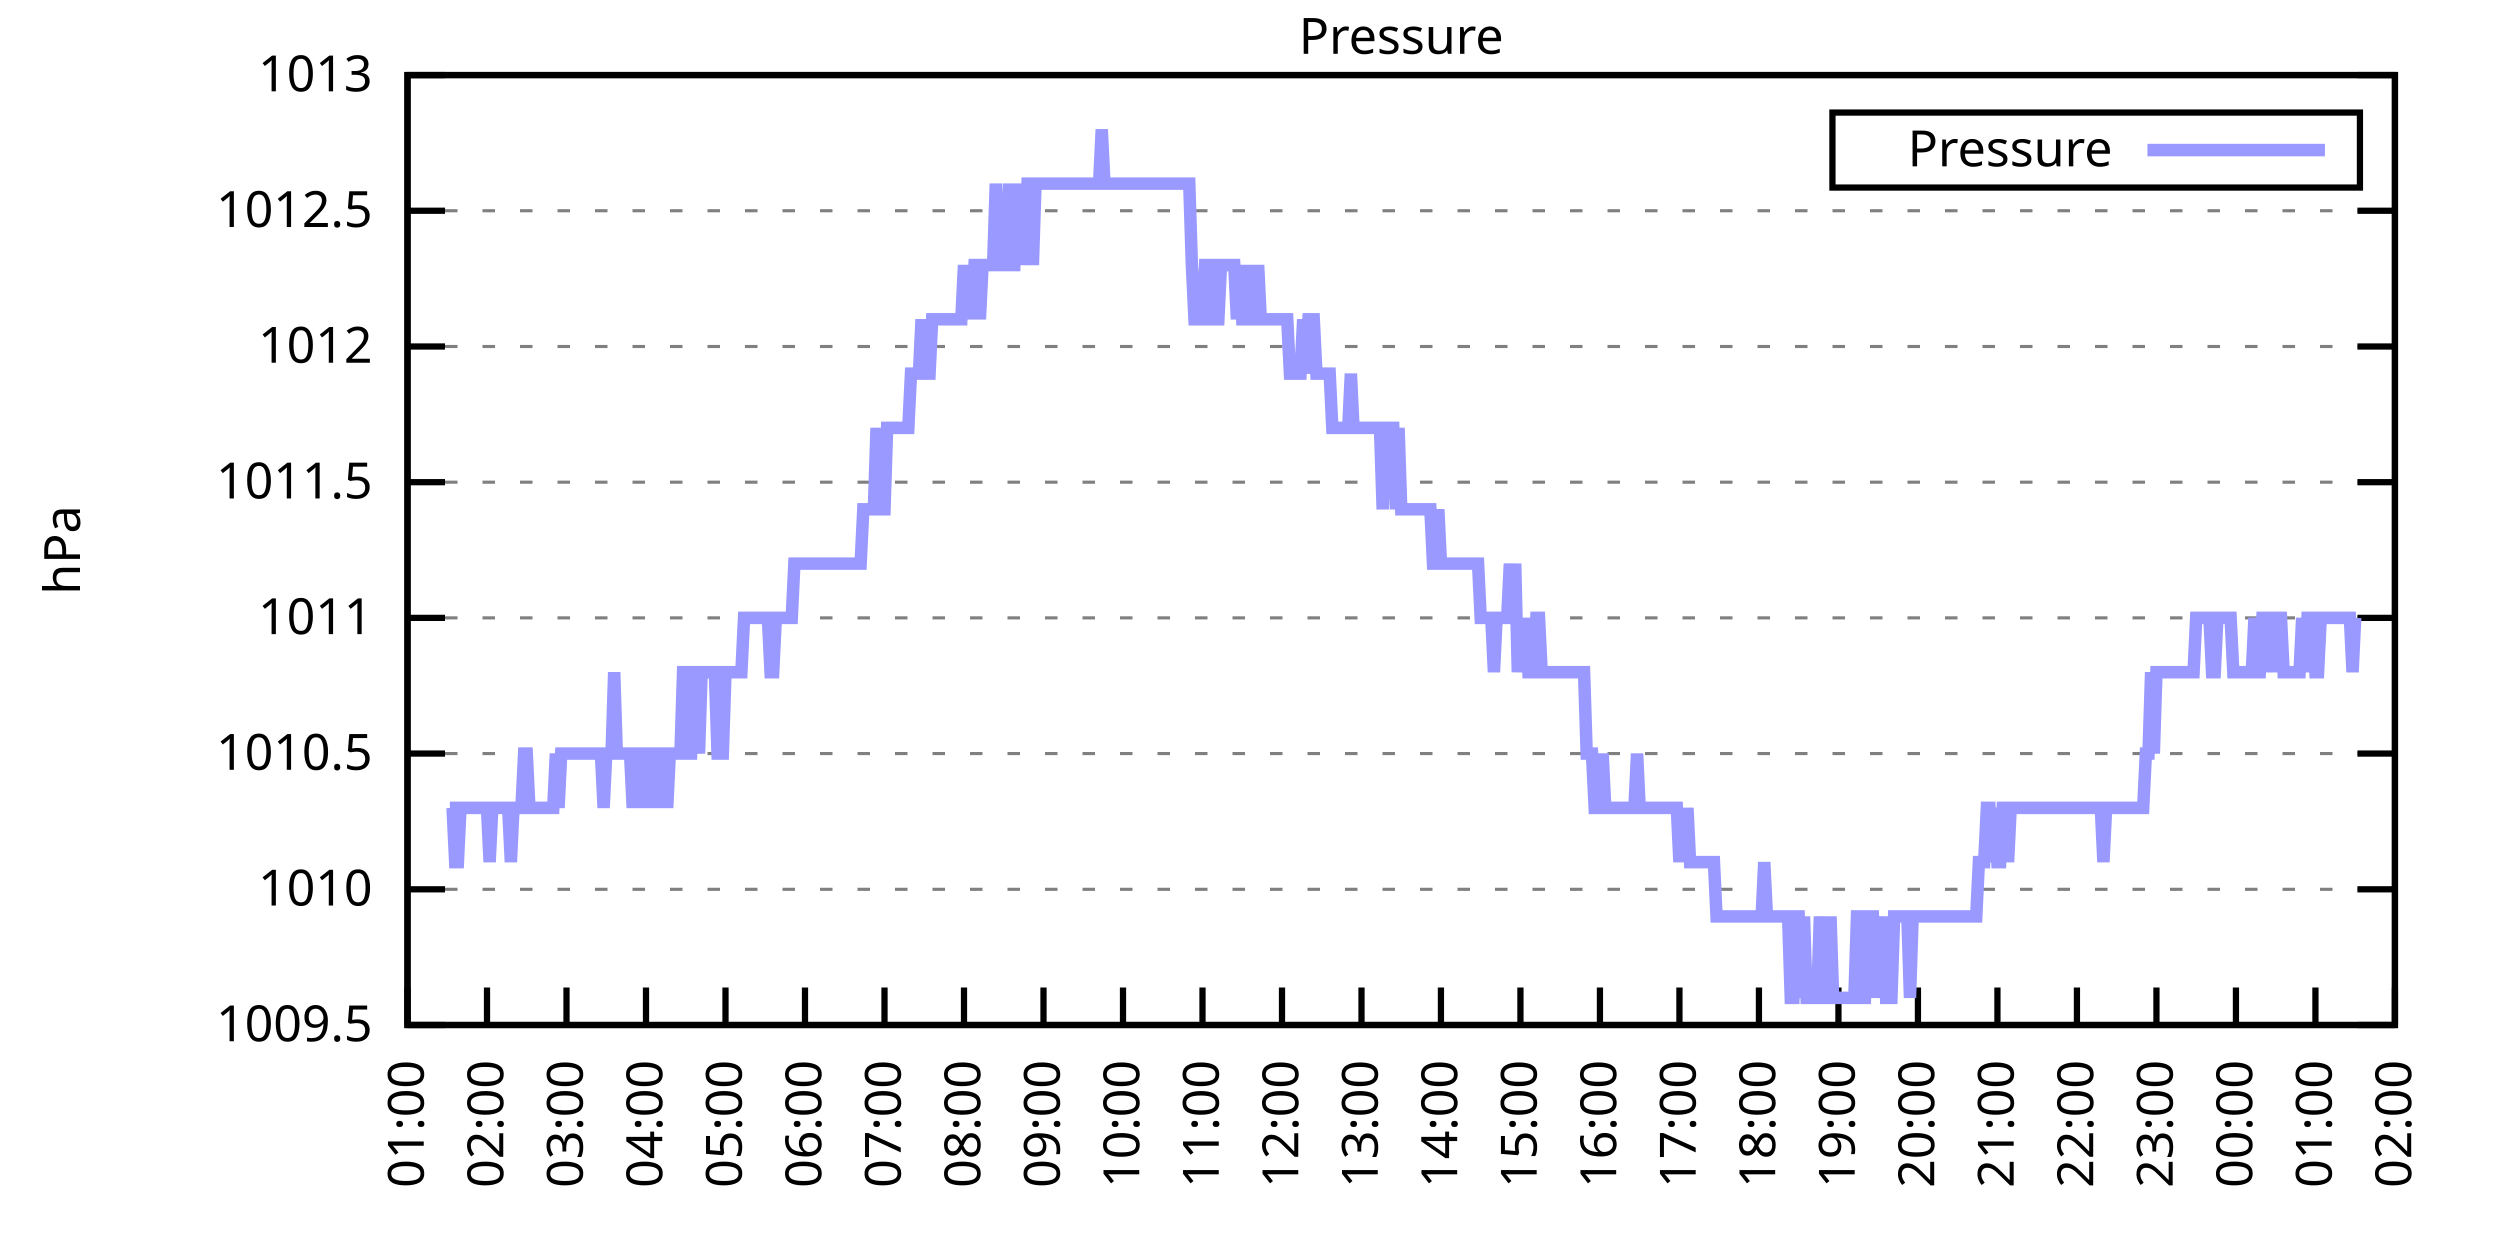
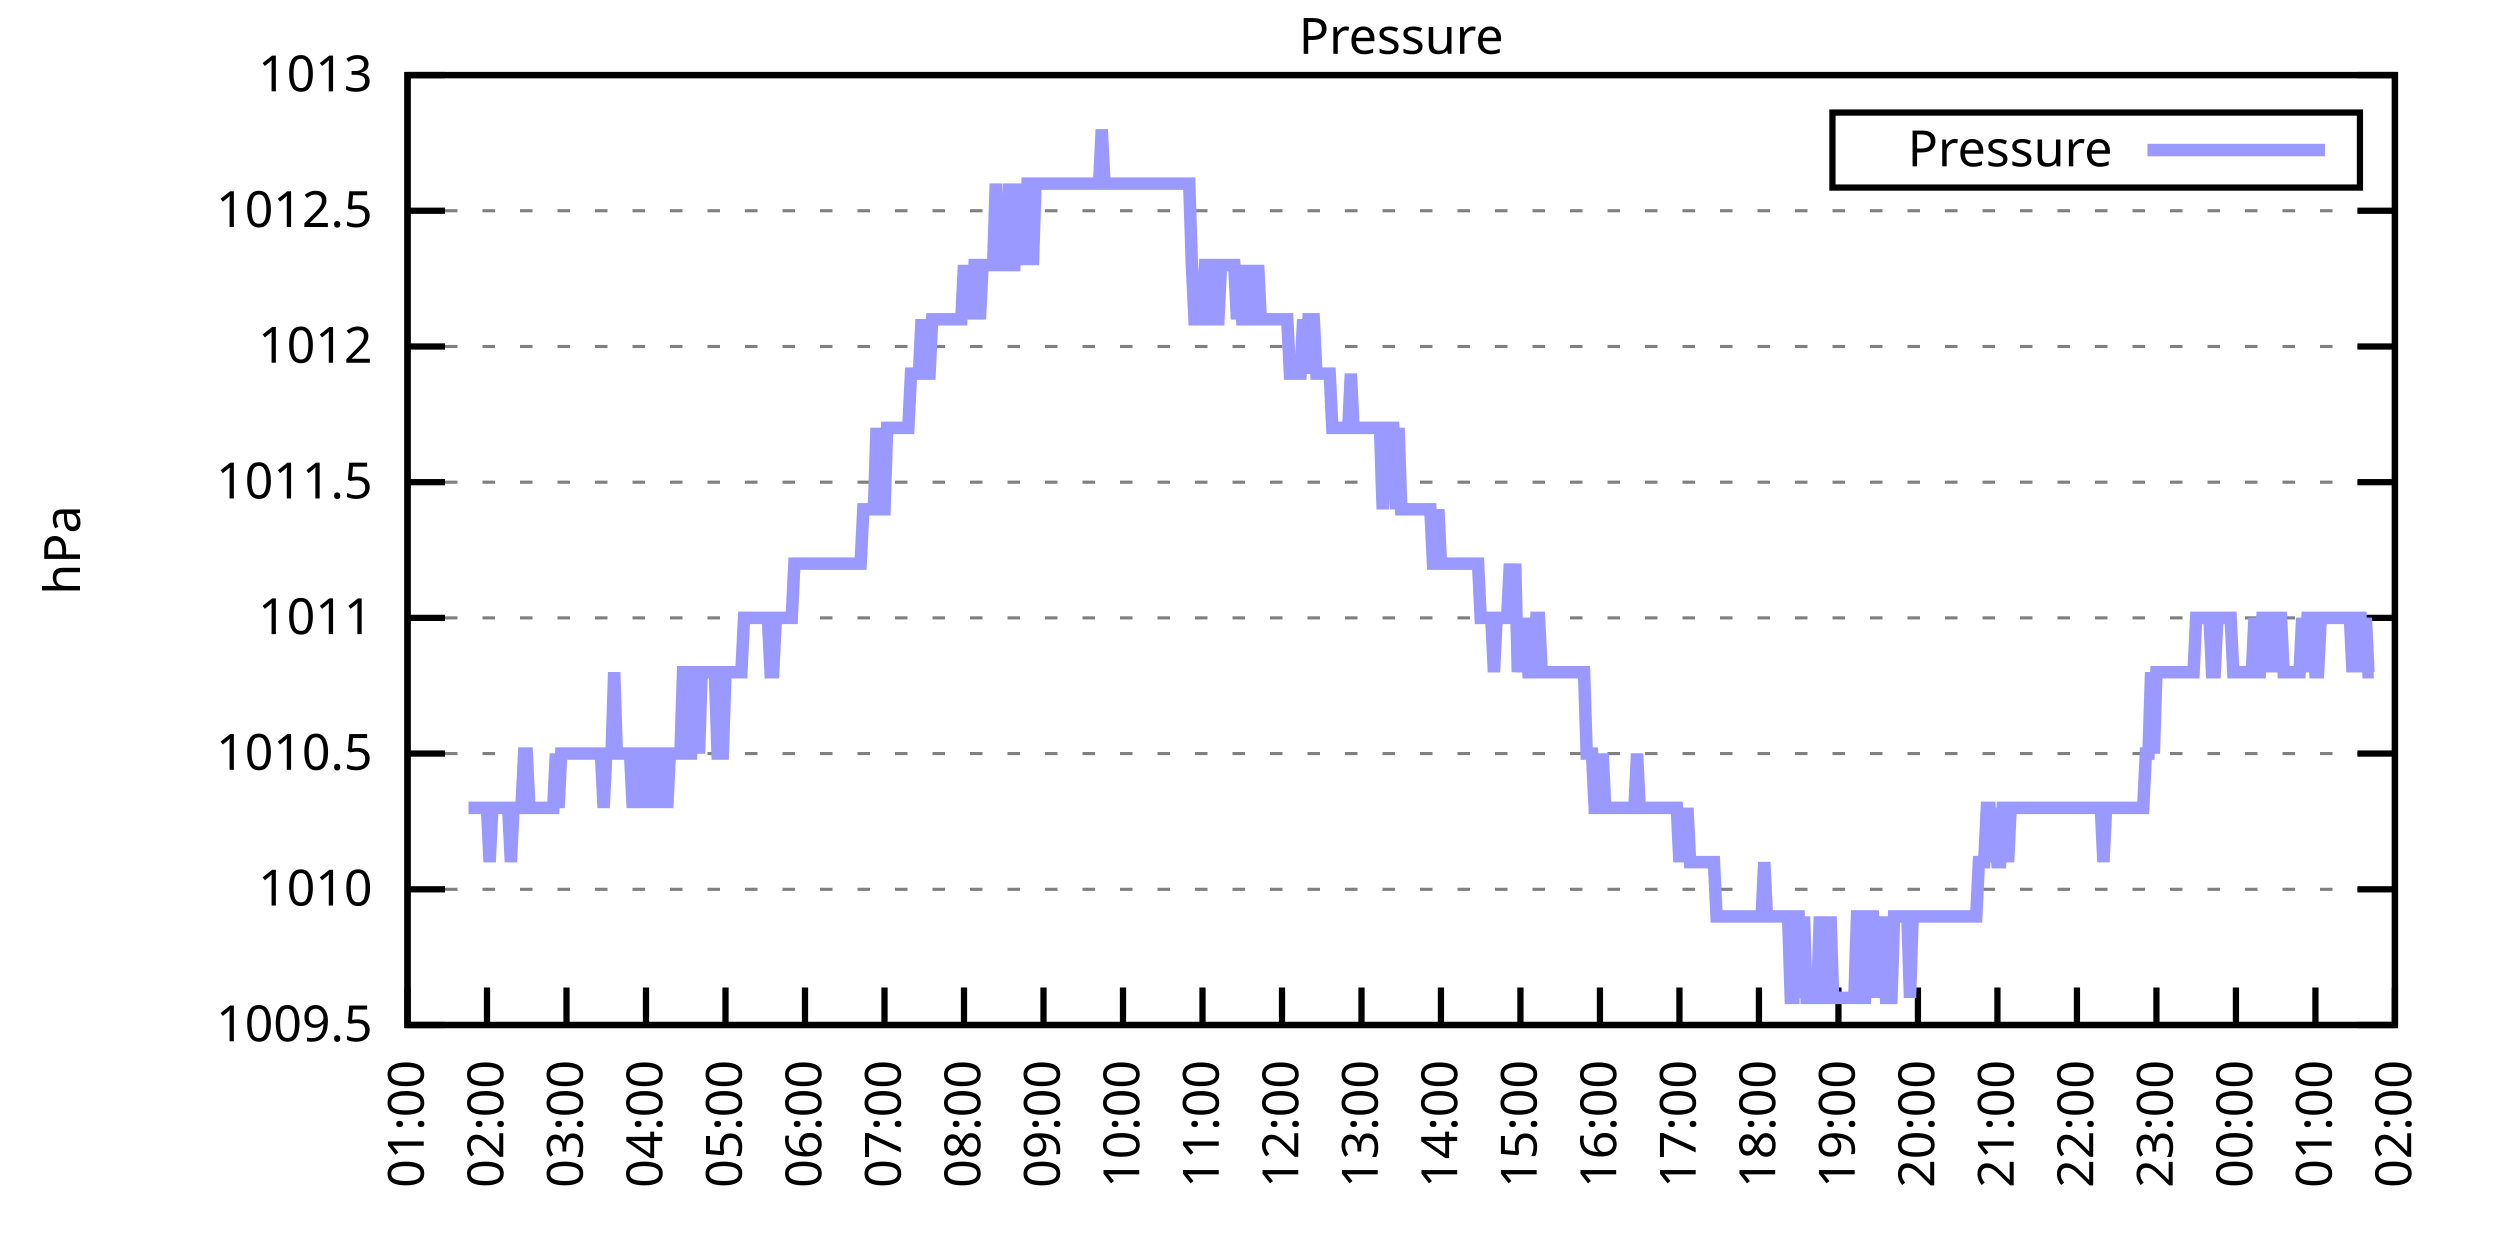
<svg xmlns="http://www.w3.org/2000/svg" xmlns:xlink="http://www.w3.org/1999/xlink" width="400" height="200" viewBox="0 0 400 200">
  <g id="gnuplot_canvas">
    <rect x="0" y="0" width="400" height="200" fill="none" />
    <defs>
      <circle id="gpDot" r="0.5" stroke-width="0.5" stroke="currentColor" />
      <path id="gpPt0" stroke-width="0.333" stroke="currentColor" d="M-1,0 h2 M0,-1 v2" />
      <path id="gpPt1" stroke-width="0.333" stroke="currentColor" d="M-1,-1 L1,1 M1,-1 L-1,1" />
      <path id="gpPt2" stroke-width="0.333" stroke="currentColor" d="M-1,0 L1,0 M0,-1 L0,1 M-1,-1 L1,1 M-1,1 L1,-1" />
      <rect id="gpPt3" stroke-width="0.333" stroke="currentColor" x="-1" y="-1" width="2" height="2" />
      <rect id="gpPt4" stroke-width="0.333" stroke="currentColor" fill="currentColor" x="-1" y="-1" width="2" height="2" />
      <circle id="gpPt5" stroke-width="0.333" stroke="currentColor" cx="0" cy="0" r="1" />
      <use xlink:href="#gpPt5" id="gpPt6" fill="currentColor" stroke="none" />
      <path id="gpPt7" stroke-width="0.333" stroke="currentColor" d="M0,-1.33 L-1.33,0.67 L1.33,0.67 z" />
      <use xlink:href="#gpPt7" id="gpPt8" fill="currentColor" stroke="none" />
      <use xlink:href="#gpPt7" id="gpPt9" stroke="currentColor" transform="rotate(180)" />
      <use xlink:href="#gpPt9" id="gpPt10" fill="currentColor" stroke="none" />
      <use xlink:href="#gpPt3" id="gpPt11" stroke="currentColor" transform="rotate(45)" />
      <use xlink:href="#gpPt11" id="gpPt12" fill="currentColor" stroke="none" />
      <path id="gpPt13" stroke-width="0.333" stroke="currentColor" d="M0,1.330 L1.265,0.411 L0.782,-1.067 L-0.782,-1.076 L-1.265,0.411 z" />
      <use xlink:href="#gpPt13" id="gpPt14" fill="currentColor" stroke="none" />
      <filter id="textbox" filterUnits="objectBoundingBox" x="0" y="0" height="1" width="1">
        <feFlood flood-color="white" flood-opacity="1" result="bgnd" />
        <feComposite in="SourceGraphic" in2="bgnd" operator="atop" />
      </filter>
      <filter id="greybox" filterUnits="objectBoundingBox" x="0" y="0" height="1" width="1">
        <feFlood flood-color="lightgrey" flood-opacity="1" result="grey" />
        <feComposite in="SourceGraphic" in2="grey" operator="atop" />
      </filter>
    </defs>
    <g fill="none" color="white" stroke="currentColor" stroke-width="1.00" stroke-linecap="butt" stroke-linejoin="miter">
</g>
    <g fill="none" color="black" stroke="currentColor" stroke-width="1.00" stroke-linecap="butt" stroke-linejoin="miter">
      <g stroke="none" shape-rendering="crispEdges">
        <polygon fill="rgb(255, 255, 255)" points="65.20,164.00 383.18,164.00 383.18,12.02 65.20,12.02 " />
      </g>
    </g>
    <g fill="none" color="black" stroke="currentColor" stroke-width="1.00" stroke-linecap="butt" stroke-linejoin="miter">
</g>
    <g fill="none" color="black" stroke="black" stroke-width="0.50" stroke-linecap="butt" stroke-linejoin="miter">
</g>
    <g fill="none" color="gray" stroke="currentColor" stroke-width="0.50" stroke-linecap="butt" stroke-linejoin="miter">
      <path stroke="gray" stroke-dasharray="2,4" class="gridline" d="M65.20,164.00 L383.19,164.00  " />
    </g>
    <g fill="none" color="gray" stroke="gray" stroke-width="1.00" stroke-linecap="butt" stroke-linejoin="miter">
</g>
    <g fill="none" color="black" stroke="currentColor" stroke-width="1.00" stroke-linecap="butt" stroke-linejoin="miter">
      <path stroke="black" d="M65.20,164.00 L71.20,164.00 M383.19,164.00 L377.19,164.00  " />
      <g transform="translate(59.60,166.60)" stroke="none" fill="black" font-family="Sans" font-size="8.00" text-anchor="end">
        <text>
          <tspan font-family="Sans"> 1009.5</tspan>
        </text>
      </g>
    </g>
    <g fill="none" color="black" stroke="currentColor" stroke-width="1.00" stroke-linecap="butt" stroke-linejoin="miter">
</g>
    <g fill="none" color="black" stroke="black" stroke-width="0.50" stroke-linecap="butt" stroke-linejoin="miter">
</g>
    <g fill="none" color="gray" stroke="currentColor" stroke-width="0.50" stroke-linecap="butt" stroke-linejoin="miter">
      <path stroke="gray" stroke-dasharray="2,4" class="gridline" d="M65.20,142.29 L383.19,142.29  " />
    </g>
    <g fill="none" color="gray" stroke="gray" stroke-width="1.00" stroke-linecap="butt" stroke-linejoin="miter">
</g>
    <g fill="none" color="black" stroke="currentColor" stroke-width="1.00" stroke-linecap="butt" stroke-linejoin="miter">
      <path stroke="black" d="M65.20,142.29 L71.20,142.29 M383.19,142.29 L377.19,142.29  " />
      <g transform="translate(59.60,144.89)" stroke="none" fill="black" font-family="Sans" font-size="8.00" text-anchor="end">
        <text>
          <tspan font-family="Sans"> 1010</tspan>
        </text>
      </g>
    </g>
    <g fill="none" color="black" stroke="currentColor" stroke-width="1.00" stroke-linecap="butt" stroke-linejoin="miter">
</g>
    <g fill="none" color="black" stroke="black" stroke-width="0.50" stroke-linecap="butt" stroke-linejoin="miter">
</g>
    <g fill="none" color="gray" stroke="currentColor" stroke-width="0.50" stroke-linecap="butt" stroke-linejoin="miter">
      <path stroke="gray" stroke-dasharray="2,4" class="gridline" d="M65.20,120.57 L383.19,120.57  " />
    </g>
    <g fill="none" color="gray" stroke="gray" stroke-width="1.00" stroke-linecap="butt" stroke-linejoin="miter">
</g>
    <g fill="none" color="black" stroke="currentColor" stroke-width="1.00" stroke-linecap="butt" stroke-linejoin="miter">
      <path stroke="black" d="M65.20,120.57 L71.20,120.57 M383.19,120.57 L377.19,120.57  " />
      <g transform="translate(59.60,123.17)" stroke="none" fill="black" font-family="Sans" font-size="8.00" text-anchor="end">
        <text>
          <tspan font-family="Sans"> 1010.5</tspan>
        </text>
      </g>
    </g>
    <g fill="none" color="black" stroke="currentColor" stroke-width="1.00" stroke-linecap="butt" stroke-linejoin="miter">
</g>
    <g fill="none" color="black" stroke="black" stroke-width="0.50" stroke-linecap="butt" stroke-linejoin="miter">
</g>
    <g fill="none" color="gray" stroke="currentColor" stroke-width="0.50" stroke-linecap="butt" stroke-linejoin="miter">
      <path stroke="gray" stroke-dasharray="2,4" class="gridline" d="M65.20,98.86 L383.19,98.86  " />
    </g>
    <g fill="none" color="gray" stroke="gray" stroke-width="1.00" stroke-linecap="butt" stroke-linejoin="miter">
</g>
    <g fill="none" color="black" stroke="currentColor" stroke-width="1.00" stroke-linecap="butt" stroke-linejoin="miter">
      <path stroke="black" d="M65.20,98.86 L71.20,98.86 M383.19,98.86 L377.19,98.86  " />
      <g transform="translate(59.60,101.46)" stroke="none" fill="black" font-family="Sans" font-size="8.00" text-anchor="end">
        <text>
          <tspan font-family="Sans"> 1011</tspan>
        </text>
      </g>
    </g>
    <g fill="none" color="black" stroke="currentColor" stroke-width="1.00" stroke-linecap="butt" stroke-linejoin="miter">
</g>
    <g fill="none" color="black" stroke="black" stroke-width="0.50" stroke-linecap="butt" stroke-linejoin="miter">
</g>
    <g fill="none" color="gray" stroke="currentColor" stroke-width="0.50" stroke-linecap="butt" stroke-linejoin="miter">
      <path stroke="gray" stroke-dasharray="2,4" class="gridline" d="M65.20,77.15 L383.19,77.15  " />
    </g>
    <g fill="none" color="gray" stroke="gray" stroke-width="1.00" stroke-linecap="butt" stroke-linejoin="miter">
</g>
    <g fill="none" color="black" stroke="currentColor" stroke-width="1.00" stroke-linecap="butt" stroke-linejoin="miter">
      <path stroke="black" d="M65.20,77.15 L71.20,77.15 M383.19,77.15 L377.19,77.15  " />
      <g transform="translate(59.60,79.75)" stroke="none" fill="black" font-family="Sans" font-size="8.00" text-anchor="end">
        <text>
          <tspan font-family="Sans"> 1011.5</tspan>
        </text>
      </g>
    </g>
    <g fill="none" color="black" stroke="currentColor" stroke-width="1.00" stroke-linecap="butt" stroke-linejoin="miter">
</g>
    <g fill="none" color="black" stroke="black" stroke-width="0.50" stroke-linecap="butt" stroke-linejoin="miter">
</g>
    <g fill="none" color="gray" stroke="currentColor" stroke-width="0.50" stroke-linecap="butt" stroke-linejoin="miter">
      <path stroke="gray" stroke-dasharray="2,4" class="gridline" d="M65.20,55.44 L383.19,55.44  " />
    </g>
    <g fill="none" color="gray" stroke="gray" stroke-width="1.00" stroke-linecap="butt" stroke-linejoin="miter">
</g>
    <g fill="none" color="black" stroke="currentColor" stroke-width="1.00" stroke-linecap="butt" stroke-linejoin="miter">
      <path stroke="black" d="M65.20,55.44 L71.20,55.44 M383.19,55.44 L377.19,55.44  " />
      <g transform="translate(59.60,58.04)" stroke="none" fill="black" font-family="Sans" font-size="8.00" text-anchor="end">
        <text>
          <tspan font-family="Sans"> 1012</tspan>
        </text>
      </g>
    </g>
    <g fill="none" color="black" stroke="currentColor" stroke-width="1.00" stroke-linecap="butt" stroke-linejoin="miter">
</g>
    <g fill="none" color="black" stroke="black" stroke-width="0.50" stroke-linecap="butt" stroke-linejoin="miter">
</g>
    <g fill="none" color="gray" stroke="currentColor" stroke-width="0.50" stroke-linecap="butt" stroke-linejoin="miter">
      <path stroke="gray" stroke-dasharray="2,4" class="gridline" d="M65.20,33.72 L383.19,33.72  " />
    </g>
    <g fill="none" color="gray" stroke="gray" stroke-width="1.00" stroke-linecap="butt" stroke-linejoin="miter">
</g>
    <g fill="none" color="black" stroke="currentColor" stroke-width="1.00" stroke-linecap="butt" stroke-linejoin="miter">
      <path stroke="black" d="M65.20,33.72 L71.20,33.72 M383.19,33.72 L377.19,33.72  " />
      <g transform="translate(59.60,36.32)" stroke="none" fill="black" font-family="Sans" font-size="8.00" text-anchor="end">
        <text>
          <tspan font-family="Sans"> 1012.5</tspan>
        </text>
      </g>
    </g>
    <g fill="none" color="black" stroke="currentColor" stroke-width="1.00" stroke-linecap="butt" stroke-linejoin="miter">
</g>
    <g fill="none" color="black" stroke="black" stroke-width="0.50" stroke-linecap="butt" stroke-linejoin="miter">
</g>
    <g fill="none" color="gray" stroke="currentColor" stroke-width="0.50" stroke-linecap="butt" stroke-linejoin="miter">
      <path stroke="gray" stroke-dasharray="2,4" class="gridline" d="M65.20,12.01 L383.19,12.01  " />
    </g>
    <g fill="none" color="gray" stroke="gray" stroke-width="1.00" stroke-linecap="butt" stroke-linejoin="miter">
</g>
    <g fill="none" color="black" stroke="currentColor" stroke-width="1.00" stroke-linecap="butt" stroke-linejoin="miter">
      <path stroke="black" d="M65.20,12.01 L71.20,12.01 M383.19,12.01 L377.19,12.01  " />
      <g transform="translate(59.60,14.61)" stroke="none" fill="black" font-family="Sans" font-size="8.00" text-anchor="end">
        <text>
          <tspan font-family="Sans"> 1013</tspan>
        </text>
      </g>
    </g>
    <g fill="none" color="black" stroke="currentColor" stroke-width="1.00" stroke-linecap="butt" stroke-linejoin="miter">
      <path stroke="black" d="M65.20,164.00 L65.20,158.00  " />
      <g transform="translate(67.80,169.60) rotate(270.00)" stroke="none" fill="black" font-family="Sans" font-size="8.00" text-anchor="end">
        <text>
          <tspan font-family="Sans">01:00</tspan>
        </text>
      </g>
    </g>
    <g fill="none" color="black" stroke="currentColor" stroke-width="1.00" stroke-linecap="butt" stroke-linejoin="miter">
      <path stroke="black" d="M77.92,164.00 L77.92,158.00  " />
      <g transform="translate(80.52,169.60) rotate(270.00)" stroke="none" fill="black" font-family="Sans" font-size="8.00" text-anchor="end">
        <text>
          <tspan font-family="Sans">02:00</tspan>
        </text>
      </g>
    </g>
    <g fill="none" color="black" stroke="currentColor" stroke-width="1.00" stroke-linecap="butt" stroke-linejoin="miter">
      <path stroke="black" d="M90.64,164.00 L90.64,158.00  " />
      <g transform="translate(93.24,169.60) rotate(270.00)" stroke="none" fill="black" font-family="Sans" font-size="8.00" text-anchor="end">
        <text>
          <tspan font-family="Sans">03:00</tspan>
        </text>
      </g>
    </g>
    <g fill="none" color="black" stroke="currentColor" stroke-width="1.00" stroke-linecap="butt" stroke-linejoin="miter">
      <path stroke="black" d="M103.36,164.00 L103.36,158.00  " />
      <g transform="translate(105.96,169.60) rotate(270.00)" stroke="none" fill="black" font-family="Sans" font-size="8.00" text-anchor="end">
        <text>
          <tspan font-family="Sans">04:00</tspan>
        </text>
      </g>
    </g>
    <g fill="none" color="black" stroke="currentColor" stroke-width="1.00" stroke-linecap="butt" stroke-linejoin="miter">
      <path stroke="black" d="M116.08,164.00 L116.08,158.00  " />
      <g transform="translate(118.68,169.60) rotate(270.00)" stroke="none" fill="black" font-family="Sans" font-size="8.00" text-anchor="end">
        <text>
          <tspan font-family="Sans">05:00</tspan>
        </text>
      </g>
    </g>
    <g fill="none" color="black" stroke="currentColor" stroke-width="1.00" stroke-linecap="butt" stroke-linejoin="miter">
      <path stroke="black" d="M128.80,164.00 L128.80,158.00  " />
      <g transform="translate(131.40,169.60) rotate(270.00)" stroke="none" fill="black" font-family="Sans" font-size="8.00" text-anchor="end">
        <text>
          <tspan font-family="Sans">06:00</tspan>
        </text>
      </g>
    </g>
    <g fill="none" color="black" stroke="currentColor" stroke-width="1.00" stroke-linecap="butt" stroke-linejoin="miter">
      <path stroke="black" d="M141.52,164.00 L141.52,158.00  " />
      <g transform="translate(144.12,169.60) rotate(270.00)" stroke="none" fill="black" font-family="Sans" font-size="8.00" text-anchor="end">
        <text>
          <tspan font-family="Sans">07:00</tspan>
        </text>
      </g>
    </g>
    <g fill="none" color="black" stroke="currentColor" stroke-width="1.00" stroke-linecap="butt" stroke-linejoin="miter">
      <path stroke="black" d="M154.24,164.00 L154.24,158.00  " />
      <g transform="translate(156.84,169.60) rotate(270.00)" stroke="none" fill="black" font-family="Sans" font-size="8.00" text-anchor="end">
        <text>
          <tspan font-family="Sans">08:00</tspan>
        </text>
      </g>
    </g>
    <g fill="none" color="black" stroke="currentColor" stroke-width="1.00" stroke-linecap="butt" stroke-linejoin="miter">
      <path stroke="black" d="M166.96,164.00 L166.96,158.00  " />
      <g transform="translate(169.56,169.60) rotate(270.00)" stroke="none" fill="black" font-family="Sans" font-size="8.00" text-anchor="end">
        <text>
          <tspan font-family="Sans">09:00</tspan>
        </text>
      </g>
    </g>
    <g fill="none" color="black" stroke="currentColor" stroke-width="1.00" stroke-linecap="butt" stroke-linejoin="miter">
      <path stroke="black" d="M179.68,164.00 L179.68,158.00  " />
      <g transform="translate(182.28,169.60) rotate(270.00)" stroke="none" fill="black" font-family="Sans" font-size="8.00" text-anchor="end">
        <text>
          <tspan font-family="Sans">10:00</tspan>
        </text>
      </g>
    </g>
    <g fill="none" color="black" stroke="currentColor" stroke-width="1.00" stroke-linecap="butt" stroke-linejoin="miter">
      <path stroke="black" d="M192.40,164.00 L192.40,158.00  " />
      <g transform="translate(195.00,169.60) rotate(270.00)" stroke="none" fill="black" font-family="Sans" font-size="8.00" text-anchor="end">
        <text>
          <tspan font-family="Sans">11:00</tspan>
        </text>
      </g>
    </g>
    <g fill="none" color="black" stroke="currentColor" stroke-width="1.00" stroke-linecap="butt" stroke-linejoin="miter">
      <path stroke="black" d="M205.12,164.00 L205.12,158.00  " />
      <g transform="translate(207.72,169.60) rotate(270.00)" stroke="none" fill="black" font-family="Sans" font-size="8.00" text-anchor="end">
        <text>
          <tspan font-family="Sans">12:00</tspan>
        </text>
      </g>
    </g>
    <g fill="none" color="black" stroke="currentColor" stroke-width="1.00" stroke-linecap="butt" stroke-linejoin="miter">
      <path stroke="black" d="M217.84,164.00 L217.84,158.00  " />
      <g transform="translate(220.44,169.60) rotate(270.00)" stroke="none" fill="black" font-family="Sans" font-size="8.00" text-anchor="end">
        <text>
          <tspan font-family="Sans">13:00</tspan>
        </text>
      </g>
    </g>
    <g fill="none" color="black" stroke="currentColor" stroke-width="1.00" stroke-linecap="butt" stroke-linejoin="miter">
      <path stroke="black" d="M230.55,164.00 L230.55,158.00  " />
      <g transform="translate(233.15,169.60) rotate(270.00)" stroke="none" fill="black" font-family="Sans" font-size="8.00" text-anchor="end">
        <text>
          <tspan font-family="Sans">14:00</tspan>
        </text>
      </g>
    </g>
    <g fill="none" color="black" stroke="currentColor" stroke-width="1.00" stroke-linecap="butt" stroke-linejoin="miter">
      <path stroke="black" d="M243.27,164.00 L243.27,158.00  " />
      <g transform="translate(245.87,169.60) rotate(270.00)" stroke="none" fill="black" font-family="Sans" font-size="8.00" text-anchor="end">
        <text>
          <tspan font-family="Sans">15:00</tspan>
        </text>
      </g>
    </g>
    <g fill="none" color="black" stroke="currentColor" stroke-width="1.00" stroke-linecap="butt" stroke-linejoin="miter">
      <path stroke="black" d="M255.99,164.00 L255.99,158.00  " />
      <g transform="translate(258.59,169.60) rotate(270.00)" stroke="none" fill="black" font-family="Sans" font-size="8.00" text-anchor="end">
        <text>
          <tspan font-family="Sans">16:00</tspan>
        </text>
      </g>
    </g>
    <g fill="none" color="black" stroke="currentColor" stroke-width="1.00" stroke-linecap="butt" stroke-linejoin="miter">
      <path stroke="black" d="M268.71,164.00 L268.71,158.00  " />
      <g transform="translate(271.31,169.60) rotate(270.00)" stroke="none" fill="black" font-family="Sans" font-size="8.00" text-anchor="end">
        <text>
          <tspan font-family="Sans">17:00</tspan>
        </text>
      </g>
    </g>
    <g fill="none" color="black" stroke="currentColor" stroke-width="1.00" stroke-linecap="butt" stroke-linejoin="miter">
      <path stroke="black" d="M281.43,164.00 L281.43,158.00  " />
      <g transform="translate(284.03,169.60) rotate(270.00)" stroke="none" fill="black" font-family="Sans" font-size="8.00" text-anchor="end">
        <text>
          <tspan font-family="Sans">18:00</tspan>
        </text>
      </g>
    </g>
    <g fill="none" color="black" stroke="currentColor" stroke-width="1.00" stroke-linecap="butt" stroke-linejoin="miter">
      <path stroke="black" d="M294.15,164.00 L294.15,158.00  " />
      <g transform="translate(296.75,169.60) rotate(270.00)" stroke="none" fill="black" font-family="Sans" font-size="8.00" text-anchor="end">
        <text>
          <tspan font-family="Sans">19:00</tspan>
        </text>
      </g>
    </g>
    <g fill="none" color="black" stroke="currentColor" stroke-width="1.00" stroke-linecap="butt" stroke-linejoin="miter">
      <path stroke="black" d="M306.87,164.00 L306.87,158.00  " />
      <g transform="translate(309.47,169.60) rotate(270.00)" stroke="none" fill="black" font-family="Sans" font-size="8.00" text-anchor="end">
        <text>
          <tspan font-family="Sans">20:00</tspan>
        </text>
      </g>
    </g>
    <g fill="none" color="black" stroke="currentColor" stroke-width="1.00" stroke-linecap="butt" stroke-linejoin="miter">
      <path stroke="black" d="M319.59,164.00 L319.59,158.00  " />
      <g transform="translate(322.19,169.60) rotate(270.00)" stroke="none" fill="black" font-family="Sans" font-size="8.00" text-anchor="end">
        <text>
          <tspan font-family="Sans">21:00</tspan>
        </text>
      </g>
    </g>
    <g fill="none" color="black" stroke="currentColor" stroke-width="1.00" stroke-linecap="butt" stroke-linejoin="miter">
      <path stroke="black" d="M332.31,164.00 L332.31,158.00  " />
      <g transform="translate(334.91,169.60) rotate(270.00)" stroke="none" fill="black" font-family="Sans" font-size="8.00" text-anchor="end">
        <text>
          <tspan font-family="Sans">22:00</tspan>
        </text>
      </g>
    </g>
    <g fill="none" color="black" stroke="currentColor" stroke-width="1.00" stroke-linecap="butt" stroke-linejoin="miter">
      <path stroke="black" d="M345.03,164.00 L345.03,158.00  " />
      <g transform="translate(347.63,169.60) rotate(270.00)" stroke="none" fill="black" font-family="Sans" font-size="8.00" text-anchor="end">
        <text>
          <tspan font-family="Sans">23:00</tspan>
        </text>
      </g>
    </g>
    <g fill="none" color="black" stroke="currentColor" stroke-width="1.00" stroke-linecap="butt" stroke-linejoin="miter">
      <path stroke="black" d="M357.75,164.00 L357.75,158.00  " />
      <g transform="translate(360.35,169.60) rotate(270.00)" stroke="none" fill="black" font-family="Sans" font-size="8.00" text-anchor="end">
        <text>
          <tspan font-family="Sans">00:00</tspan>
        </text>
      </g>
    </g>
    <g fill="none" color="black" stroke="currentColor" stroke-width="1.00" stroke-linecap="butt" stroke-linejoin="miter">
      <path stroke="black" d="M370.47,164.00 L370.47,158.00  " />
      <g transform="translate(373.07,169.60) rotate(270.00)" stroke="none" fill="black" font-family="Sans" font-size="8.00" text-anchor="end">
        <text>
          <tspan font-family="Sans">01:00</tspan>
        </text>
      </g>
    </g>
    <g fill="none" color="black" stroke="currentColor" stroke-width="1.00" stroke-linecap="butt" stroke-linejoin="miter">
      <path stroke="black" d="M383.19,164.00 L383.19,158.00  " />
      <g transform="translate(385.79,169.60) rotate(270.00)" stroke="none" fill="black" font-family="Sans" font-size="8.00" text-anchor="end">
        <text>
          <tspan font-family="Sans">02:00</tspan>
        </text>
      </g>
    </g>
    <g fill="none" color="black" stroke="currentColor" stroke-width="1.00" stroke-linecap="butt" stroke-linejoin="miter">
</g>
    <g fill="none" color="black" stroke="currentColor" stroke-width="1.00" stroke-linecap="butt" stroke-linejoin="miter">
      <path stroke="black" d="M65.20,12.01 L65.20,164.00 L383.19,164.00 L383.19,12.01 L65.20,12.01 Z  " />
    </g>
    <g fill="none" color="black" stroke="currentColor" stroke-width="1.00" stroke-linecap="butt" stroke-linejoin="miter">
</g>
    <g fill="none" color="black" stroke="currentColor" stroke-width="1.00" stroke-linecap="butt" stroke-linejoin="miter">
      <path stroke="black" d="M293.19,30.01 L293.19,18.01 L377.59,18.01 L377.59,30.01 L293.19,30.01 Z  " />
    </g>
    <g id="Pressure_plot_1">
      <g fill="none" color="white" stroke="black" stroke-width="2.00" stroke-linecap="butt" stroke-linejoin="miter">
</g>
      <g fill="none" color="black" stroke="currentColor" stroke-width="2.00" stroke-linecap="butt" stroke-linejoin="miter">
        <g transform="translate(337.99,26.61)" stroke="none" fill="black" font-family="Sans" font-size="8.00" text-anchor="end">
          <text>
            <tspan font-family="Sans">Pressure</tspan>
          </text>
        </g>
      </g>
      <g fill="none" color="black" stroke="currentColor" stroke-width="2.00" stroke-linecap="butt" stroke-linejoin="miter">
-         <path stroke="rgb(153, 153, 255)" d="M343.59,24.01 L371.99,24.01 M71.98,129.26 L72.41,129.26 L72.83,137.94 L73.26,137.94 L73.68,129.26 L74.10,129.26   L74.53,129.26 L74.95,129.26 L75.38,129.26 L75.80,129.26 L76.22,129.26 L76.65,129.26 L77.07,129.26 L77.50,129.26   L77.92,129.26 L78.34,137.94 L78.77,129.26 L79.19,129.26 L79.62,129.26 L80.04,129.26 L80.46,129.26 L80.89,129.26   L81.31,129.26 L81.74,137.94 L82.16,129.26 L82.58,129.26 L83.01,129.26 L83.43,129.26 L83.86,120.57 L84.28,120.57   L84.70,129.26 L85.13,129.26 L85.55,129.26 L85.98,129.26 L86.40,129.26 L86.82,129.26 L87.25,129.26 L87.67,129.26   L88.10,129.26 L88.52,129.26 L88.94,120.57 L89.37,129.26 L89.79,120.57 L90.22,120.57 L90.64,120.57 L91.06,120.57   L91.49,120.57 L91.91,120.57 L92.34,120.57 L92.76,120.57 L93.18,120.57 L93.61,120.57 L94.03,120.57 L94.46,120.57   L94.88,120.57 L95.30,120.57 L95.73,120.57 L96.15,120.57 L96.58,129.26 L97.00,120.57 L97.42,120.57 L97.85,120.57   L98.27,107.55 L98.69,120.57 L99.12,120.57 L99.54,120.57 L99.97,120.57 L100.39,120.57 L100.81,120.57 L101.24,129.26   L101.66,120.57 L102.09,129.26 L102.51,120.57 L102.93,120.57 L103.36,129.26 L103.78,120.57 L104.21,120.57 L104.63,129.26   L105.05,120.57 L105.48,129.26 L105.90,120.57 L106.33,120.57 L106.75,129.26 L107.17,120.57 L107.60,120.57 L108.02,120.57   L108.45,120.57 L108.87,120.57 L109.29,107.55 L109.72,107.55 L110.14,120.57 L110.57,120.57 L110.99,107.55 L111.41,107.55   L111.84,120.57 L112.26,107.55 L112.69,107.55 L113.11,107.55 L113.53,107.55 L113.96,107.55 L114.38,107.55 L114.81,120.57   L115.23,120.57 L115.65,120.57 L116.08,107.55 L116.50,107.55 L116.93,107.55 L117.35,107.55 L117.77,107.55 L118.20,107.55   L118.62,107.55 L119.05,98.86 L119.47,98.86 L119.89,98.86 L120.32,98.86 L120.74,98.86 L121.17,98.86 L121.59,98.86   L122.01,98.86 L122.44,98.86 L122.86,98.86 L123.29,107.55 L123.71,107.55 L124.13,98.86 L124.56,98.86 L124.98,98.86   L125.41,98.86 L125.83,98.86 L126.25,98.86 L126.68,98.86 L127.10,90.18 L127.53,90.18 L127.95,90.18 L128.37,90.18   L128.80,90.18 L129.22,90.18 L129.65,90.18 L130.07,90.18 L130.49,90.18 L130.92,90.18 L131.34,90.18 L131.77,90.18   L132.19,90.18 L132.61,90.18 L133.04,90.18 L133.46,90.18 L133.89,90.18 L134.31,90.18 L134.73,90.18 L135.16,90.18   L135.58,90.18 L136.01,90.18 L136.43,90.18 L136.85,90.18 L137.28,90.18 L137.70,90.18 L138.13,81.49 L138.55,81.49   L138.97,81.49 L139.40,81.49 L139.82,81.49 L140.25,68.46 L140.67,81.49 L141.09,81.49 L141.52,81.49 L141.94,68.46   L142.37,68.46 L142.79,68.46 L143.21,68.46 L143.64,68.46 L144.06,68.46 L144.49,68.46 L144.91,68.46 L145.33,68.46   L145.76,59.78 L146.18,59.78 L146.61,59.78 L147.03,59.78 L147.45,51.09 L147.88,59.78 L148.30,59.78 L148.73,59.78   L149.15,51.09 L149.57,51.09 L150.00,51.09 L150.42,51.09 L150.85,51.09 L151.27,51.09 L151.69,51.09 L152.12,51.09   L152.54,51.09 L152.97,51.09 L153.39,51.09 L153.81,51.09 L154.24,42.41 L154.66,51.09 L155.09,42.41 L155.51,51.09   L155.93,42.41 L156.36,42.41 L156.78,51.09 L157.21,42.41 L157.63,42.41 L158.05,42.41 L158.48,42.41 L158.90,42.41   L159.33,29.38 L159.75,42.41 L160.17,42.41 L160.60,42.41 L161.02,42.41 L161.44,29.38 L161.87,42.41 L162.29,42.41   L162.72,29.38 L163.14,42.41 L163.56,29.38 L163.99,42.41 L164.41,29.38 L164.84,29.38 L165.26,42.41 L165.68,29.38   L166.11,29.38 L166.53,29.38 L166.96,29.38 L167.38,29.38 L167.80,29.38 L168.23,29.38 L168.65,29.38 L169.08,29.38   L169.50,29.38 L169.92,29.38 L170.35,29.38 L170.77,29.38 L171.20,29.38 L171.62,29.38 L172.04,29.38 L172.47,29.38   L172.89,29.38 L173.32,29.38 L173.74,29.38 L174.16,29.38 L174.59,29.38 L175.01,29.38 L175.44,29.38 L175.86,29.38   L176.28,20.70 L176.71,29.38 L177.13,29.38 L177.56,29.38 L177.98,29.38 L178.40,29.38 L178.83,29.38 L179.25,29.38   L179.68,29.38 L180.10,29.38 L180.52,29.38 L180.95,29.38 L181.37,29.38 L181.80,29.38 L182.22,29.38 L182.64,29.38   L183.07,29.38 L183.49,29.38 L183.92,29.38 L184.34,29.38 L184.76,29.38 L185.19,29.38 L185.61,29.38 L186.04,29.38   L186.46,29.38 L186.88,29.38 L187.31,29.38 L187.73,29.38 L188.16,29.38 L188.58,29.38 L189.00,29.38 L189.43,29.38   L189.85,29.38 L190.28,29.38 L190.70,42.41 L191.12,51.09 L191.55,51.09 L191.97,51.09 L192.40,51.09 L192.82,42.41   L193.24,42.41 L193.67,42.41 L194.09,51.09 L194.52,51.09 L194.94,51.09 L195.36,42.41 L195.79,42.41 L196.21,42.41   L196.64,42.41 L197.06,42.41 L197.48,42.41 L197.91,51.09 L198.33,42.41 L198.76,51.09 L199.18,51.09 L199.60,42.41   L200.03,51.09 L200.45,51.09 L200.88,51.09 L201.30,42.41 L201.72,51.09 L202.15,51.09 L202.57,51.09 L203.00,51.09   L203.42,51.09 L203.84,51.09 L204.27,51.09 L204.69,51.09 L205.12,51.09 L205.54,51.09 L205.96,51.09 L206.39,59.78   L206.81,59.78 L207.24,59.78 L207.66,59.78 L208.08,59.78 L208.51,51.09 L208.93,59.78 L209.36,51.09 L209.78,51.09   L210.20,51.09 L210.63,59.78 L211.05,59.78 L211.48,59.78 L211.90,59.78 L212.32,59.78 L212.75,59.78 L213.17,68.46   L213.60,68.46 L214.02,68.46 L214.44,68.46 L214.87,68.46 L215.29,68.46 L215.72,68.46 L216.14,59.78 L216.56,68.46   L216.99,68.46 L217.41,68.46 L217.84,68.46 L218.26,68.46 L218.68,68.46 L219.11,68.46 L219.53,68.46 L219.96,68.46   L220.38,68.46 L220.80,68.46 L221.23,81.49 L221.65,68.46 L222.08,68.46 L222.50,68.46 L222.92,68.46 L223.35,81.49   L223.77,68.46 L224.20,81.49 L224.62,81.49 L225.04,81.49 L225.47,81.49 L225.89,81.49 L226.31,81.49 L226.74,81.49   L227.16,81.49 L227.59,81.49 L228.01,81.49 L228.43,81.49 L228.86,81.49 L229.28,90.18 L229.71,90.18 L230.13,81.49   L230.55,90.18 L230.98,90.18 L231.40,90.18 L231.83,90.18 L232.25,90.18 L232.67,90.18 L233.10,90.18 L233.52,90.18   L233.95,90.18 L234.37,90.18 L234.79,90.18 L235.22,90.18 L235.64,90.18 L236.07,90.18 L236.49,90.18 L236.91,98.86   L237.34,98.86 L237.76,98.86 L238.19,98.86 L238.61,98.86 L239.03,107.55 L239.46,98.86 L239.88,98.86 L240.31,98.86   L240.73,98.86 L241.15,98.86 L241.58,90.18 L242.00,98.86 L242.43,90.18 L242.85,107.55 L243.27,98.86 L243.70,107.55   L244.12,98.86 L244.55,107.55 L244.97,107.55 L245.39,107.55 L245.82,98.86 L246.24,98.86 L246.67,107.55 L247.09,107.55   L247.51,107.55 L247.94,107.55 L248.36,107.55 L248.79,107.55 L249.21,107.55 L249.63,107.55 L250.06,107.55 L250.48,107.55   L250.91,107.55 L251.33,107.55 L251.75,107.55 L252.18,107.55 L252.60,107.55 L253.03,107.55 L253.45,107.55 L253.87,120.57   L254.30,120.57 L254.72,120.57 L255.15,129.26 L255.57,129.26 L255.99,129.26 L256.42,120.57 L256.84,129.26 L257.27,129.26   L257.69,129.26 L258.11,129.26 L258.54,129.26 L258.96,129.26 L259.39,129.26 L259.81,129.26 L260.23,129.26 L260.66,129.26   L261.08,129.26 L261.51,129.26 L261.93,120.57 L262.35,129.26 L262.78,129.26 L263.20,129.26 L263.63,129.26 L264.05,129.26   L264.47,129.26 L264.90,129.26 L265.32,129.26 L265.75,129.26 L266.17,129.26 L266.59,129.26 L267.02,129.26 L267.44,129.26   L267.87,129.26 L268.29,129.26 L268.71,137.94 L269.14,129.26 L269.56,137.94 L269.99,129.26 L270.41,137.94 L270.83,137.94   L271.26,137.94 L271.68,137.94 L272.11,137.94 L272.53,137.94 L272.95,137.94 L273.38,137.94 L273.80,137.94 L274.23,137.94   L274.65,146.63 L275.07,146.63 L275.50,146.63 L275.92,146.63 L276.35,146.63 L276.77,146.63 L277.19,146.63 L277.62,146.63   L278.04,146.63 L278.47,146.63 L278.89,146.63 L279.31,146.63 L279.74,146.63 L280.16,146.63 L280.59,146.63 L281.01,146.63   L281.43,146.63 L281.86,146.63 L282.28,137.94 L282.71,146.63 L283.13,146.63 L283.55,146.63 L283.98,146.63 L284.40,146.63   L284.83,146.63 L285.25,146.63 L286.10,146.63 L286.52,159.66 L286.95,159.66 L287.37,146.63 L287.79,146.63 L288.22,159.66   L288.64,146.63 L289.06,159.66 L289.49,159.66 L289.91,159.66 L290.34,159.66 L290.76,159.66 L291.18,146.63 L291.61,159.66   L292.03,159.66 L292.46,159.66 L292.88,146.63 L293.30,159.66 L293.73,159.66 L294.15,159.66 L294.58,159.66 L295.00,159.66   L295.42,159.66 L295.85,159.66 L296.27,159.66 L296.70,159.66 L297.12,146.63 L297.54,146.63 L297.97,159.66 L298.39,159.66   L298.82,146.63 L299.24,146.63 L299.66,146.63 L300.09,159.66 L300.51,146.63 L300.94,159.66 L301.36,146.63 L301.78,159.66   L302.21,159.66 L302.63,159.66 L303.06,146.63 L303.48,146.63 L303.90,146.63 L304.33,146.63 L304.75,146.63 L305.18,146.63   L305.60,159.66 L306.02,146.63 L306.45,146.63 L306.87,146.63 L307.30,146.63 L307.72,146.63 L308.14,146.63 L308.57,146.63   L308.99,146.63 L309.42,146.63 L309.84,146.63 L310.26,146.63 L310.69,146.63 L311.11,146.63 L311.54,146.63 L311.96,146.63   L312.38,146.63 L312.81,146.63 L313.23,146.63 L313.66,146.63 L314.08,146.63 L314.50,146.63 L314.93,146.63 L315.35,146.63   L315.78,146.63 L316.20,146.63 L316.62,137.94 L317.05,137.94 L317.47,137.94 L317.90,129.26 L318.32,129.26 L318.74,137.94   L319.17,129.26 L319.59,137.94 L320.02,137.94 L320.44,129.26 L320.86,129.26 L321.29,137.94 L321.71,129.26 L322.14,129.26   L322.56,129.26 L322.98,129.26 L323.41,129.26 L323.83,129.26 L324.26,129.26 L324.68,129.26 L325.10,129.26 L325.53,129.26   L325.95,129.26 L326.38,129.26 L326.80,129.26 L327.22,129.26 L327.65,129.26 L328.07,129.26 L328.50,129.26 L328.92,129.26   L329.34,129.26 L329.77,129.26 L330.19,129.26 L330.62,129.26 L331.04,129.26 L331.46,129.26 L331.89,129.26 L332.31,129.26   L332.74,129.26 L333.16,129.26 L333.58,129.26 L334.01,129.26 L334.43,129.26 L334.86,129.26 L335.28,129.26 L335.70,129.26   L336.13,129.26 L336.55,137.94 L336.98,129.26 L337.40,129.26 L337.82,129.26 L338.25,129.26 L338.67,129.26 L339.10,129.26   L339.52,129.26 L339.94,129.26 L340.37,129.26 L340.79,129.26 L341.22,129.26 L341.64,129.26 L342.06,129.26 L342.49,129.26   L342.91,129.26 L343.34,120.57 L343.76,120.57 L344.18,107.55 L344.61,120.57 L345.03,107.55 L345.46,107.55 L345.88,107.55   L346.30,107.55 L346.73,107.55 L347.15,107.55 L347.58,107.55 L348.00,107.55 L348.42,107.55 L348.85,107.55 L349.27,107.55   L349.70,107.55 L350.12,107.55 L350.54,107.55 L350.97,107.55 L351.39,98.86 L351.81,98.86 L352.24,98.86 L352.66,98.86   L353.09,98.86 L353.51,98.86 L353.93,107.55 L354.36,107.55 L354.78,98.86 L355.21,98.86 L355.63,98.86 L356.05,98.86   L356.48,98.86 L356.90,98.86 L357.33,107.55 L357.75,107.55 L358.17,107.55 L358.60,107.55 L359.02,107.55 L359.45,107.55   L359.87,107.55 L360.29,107.55 L360.72,98.86 L361.14,107.55 L361.57,107.55 L361.99,98.86 L362.41,98.86 L362.84,107.55   L363.26,98.86 L363.69,107.55 L364.11,98.86 L364.53,98.86 L364.96,98.86 L365.38,107.55 L365.81,107.55 L366.23,107.55   L366.65,107.55 L367.08,107.55 L367.50,107.55 L367.93,107.55 L368.35,98.86 L368.77,107.55 L369.20,98.86 L369.62,98.86   L370.05,98.86 L370.47,107.55 L370.89,107.55 L371.32,98.86 L371.74,98.86 L372.17,98.86 L372.59,98.86 L373.01,98.86   L373.44,98.86 L373.86,98.86 L374.29,98.86 L374.71,98.86 L375.13,98.86 L375.56,98.86 L375.98,98.86 L376.41,107.55   L376.83,98.86  " />
+         <path stroke="rgb(153, 153, 255)" d="M343.59,24.01 L371.99,24.01 M74.95,129.26 L75.38,129.26 L75.80,129.26 L76.22,129.26 L76.65,129.26 L77.07,129.26   L77.50,129.26 L77.92,129.26 L78.34,137.94 L78.77,129.26 L79.19,129.26 L79.62,129.26 L80.04,129.26 L80.46,129.26   L80.89,129.26 L81.31,129.26 L81.74,137.94 L82.16,129.26 L82.58,129.26 L83.01,129.26 L83.43,129.26 L83.86,120.57   L84.28,120.57 L84.70,129.26 L85.13,129.26 L85.55,129.26 L85.98,129.26 L86.40,129.26 L86.82,129.26 L87.25,129.26   L87.67,129.26 L88.10,129.26 L88.52,129.26 L88.94,120.57 L89.37,129.26 L89.79,120.57 L90.22,120.57 L90.64,120.57   L91.06,120.57 L91.49,120.57 L91.91,120.57 L92.34,120.57 L92.76,120.57 L93.18,120.57 L93.61,120.57 L94.03,120.57   L94.46,120.57 L94.88,120.57 L95.30,120.57 L95.73,120.57 L96.15,120.57 L96.58,129.26 L97.00,120.57 L97.42,120.57   L97.85,120.57 L98.27,107.55 L98.69,120.57 L99.12,120.57 L99.54,120.57 L99.97,120.57 L100.39,120.57 L100.81,120.57   L101.24,129.26 L101.66,120.57 L102.09,129.26 L102.51,120.57 L102.93,120.57 L103.36,129.26 L103.78,120.57 L104.21,120.57   L104.63,129.26 L105.05,120.57 L105.48,129.26 L105.90,120.57 L106.33,120.57 L106.75,129.26 L107.17,120.57 L107.60,120.57   L108.02,120.57 L108.45,120.57 L108.87,120.57 L109.29,107.55 L109.72,107.55 L110.14,120.57 L110.57,120.57 L110.99,107.55   L111.41,107.55 L111.84,120.57 L112.26,107.55 L112.69,107.55 L113.11,107.55 L113.53,107.55 L113.96,107.55 L114.38,107.55   L114.81,120.57 L115.23,120.57 L115.65,120.57 L116.08,107.55 L116.50,107.55 L116.93,107.55 L117.35,107.55 L117.77,107.55   L118.20,107.55 L118.62,107.55 L119.05,98.86 L119.47,98.86 L119.89,98.86 L120.32,98.86 L120.74,98.86 L121.17,98.86   L121.59,98.86 L122.01,98.86 L122.44,98.86 L122.86,98.86 L123.29,107.55 L123.71,107.55 L124.13,98.86 L124.56,98.86   L124.98,98.86 L125.41,98.86 L125.83,98.86 L126.25,98.86 L126.68,98.86 L127.10,90.18 L127.53,90.18 L127.95,90.18   L128.37,90.18 L128.80,90.18 L129.22,90.18 L129.65,90.18 L130.07,90.18 L130.49,90.18 L130.92,90.18 L131.34,90.18   L131.77,90.18 L132.19,90.18 L132.61,90.18 L133.04,90.18 L133.46,90.18 L133.89,90.18 L134.31,90.18 L134.73,90.18   L135.16,90.18 L135.58,90.18 L136.01,90.18 L136.43,90.18 L136.85,90.18 L137.28,90.18 L137.70,90.18 L138.13,81.49   L138.55,81.49 L138.97,81.49 L139.40,81.49 L139.82,81.49 L140.25,68.46 L140.67,81.49 L141.09,81.49 L141.52,81.49   L141.94,68.46 L142.37,68.46 L142.79,68.46 L143.21,68.46 L143.64,68.46 L144.06,68.46 L144.49,68.46 L144.91,68.46   L145.33,68.46 L145.76,59.78 L146.18,59.78 L146.61,59.78 L147.03,59.78 L147.45,51.09 L147.88,59.78 L148.30,59.78   L148.73,59.78 L149.15,51.09 L149.57,51.09 L150.00,51.09 L150.42,51.09 L150.85,51.09 L151.27,51.09 L151.69,51.09   L152.12,51.09 L152.54,51.09 L152.97,51.09 L153.39,51.09 L153.81,51.09 L154.24,42.41 L154.66,51.09 L155.09,42.41   L155.51,51.09 L155.93,42.41 L156.36,42.41 L156.78,51.09 L157.21,42.41 L157.63,42.41 L158.05,42.41 L158.48,42.41   L158.90,42.41 L159.33,29.38 L159.75,42.41 L160.17,42.41 L160.60,42.41 L161.02,42.41 L161.44,29.38 L161.87,42.41   L162.29,42.41 L162.72,29.38 L163.14,42.41 L163.56,29.38 L163.99,42.41 L164.41,29.38 L164.84,29.38 L165.26,42.41   L165.68,29.38 L166.11,29.38 L166.53,29.38 L166.96,29.38 L167.38,29.38 L167.80,29.38 L168.23,29.38 L168.65,29.38   L169.08,29.38 L169.50,29.38 L169.92,29.38 L170.35,29.38 L170.77,29.38 L171.20,29.38 L171.62,29.38 L172.04,29.38   L172.47,29.38 L172.89,29.38 L173.32,29.38 L173.74,29.38 L174.16,29.38 L174.59,29.38 L175.01,29.38 L175.44,29.38   L175.86,29.38 L176.28,20.70 L176.71,29.38 L177.13,29.38 L177.56,29.38 L177.98,29.38 L178.40,29.38 L178.83,29.38   L179.25,29.38 L179.68,29.38 L180.10,29.38 L180.52,29.38 L180.95,29.38 L181.37,29.38 L181.80,29.38 L182.22,29.38   L182.64,29.38 L183.07,29.38 L183.49,29.38 L183.92,29.38 L184.34,29.38 L184.76,29.38 L185.19,29.38 L185.61,29.38   L186.04,29.38 L186.46,29.38 L186.88,29.38 L187.31,29.38 L187.73,29.38 L188.16,29.38 L188.58,29.38 L189.00,29.38   L189.43,29.38 L189.85,29.38 L190.28,29.38 L190.70,42.41 L191.12,51.09 L191.55,51.09 L191.97,51.09 L192.40,51.09   L192.82,42.41 L193.24,42.41 L193.67,42.41 L194.09,51.09 L194.52,51.09 L194.94,51.09 L195.36,42.41 L195.79,42.41   L196.21,42.41 L196.64,42.41 L197.06,42.41 L197.48,42.41 L197.91,51.09 L198.33,42.41 L198.76,51.09 L199.18,51.09   L199.60,42.41 L200.03,51.09 L200.45,51.09 L200.88,51.09 L201.30,42.41 L201.72,51.09 L202.15,51.09 L202.57,51.09   L203.00,51.09 L203.42,51.09 L203.84,51.09 L204.27,51.09 L204.69,51.09 L205.12,51.09 L205.54,51.09 L205.96,51.09   L206.39,59.78 L206.81,59.78 L207.24,59.78 L207.66,59.78 L208.08,59.78 L208.51,51.09 L208.93,59.78 L209.36,51.09   L209.78,51.09 L210.20,51.09 L210.63,59.78 L211.05,59.78 L211.48,59.78 L211.90,59.78 L212.32,59.78 L212.75,59.78   L213.17,68.46 L213.60,68.46 L214.02,68.46 L214.44,68.46 L214.87,68.46 L215.29,68.46 L215.72,68.46 L216.14,59.78   L216.56,68.46 L216.99,68.46 L217.41,68.46 L217.84,68.46 L218.26,68.46 L218.68,68.46 L219.11,68.46 L219.53,68.46   L219.96,68.46 L220.38,68.46 L220.80,68.46 L221.23,81.49 L221.65,68.46 L222.08,68.46 L222.50,68.46 L222.92,68.46   L223.35,81.49 L223.77,68.46 L224.20,81.49 L224.62,81.49 L225.04,81.49 L225.47,81.49 L225.89,81.49 L226.31,81.49   L226.74,81.49 L227.16,81.49 L227.59,81.49 L228.01,81.49 L228.43,81.49 L228.86,81.49 L229.28,90.18 L229.71,90.18   L230.13,81.49 L230.55,90.18 L230.98,90.18 L231.40,90.18 L231.83,90.18 L232.25,90.18 L232.67,90.18 L233.10,90.18   L233.52,90.18 L233.95,90.18 L234.37,90.18 L234.79,90.18 L235.22,90.18 L235.64,90.18 L236.07,90.18 L236.49,90.18   L236.91,98.86 L237.34,98.86 L237.76,98.86 L238.19,98.86 L238.61,98.86 L239.03,107.55 L239.46,98.86 L239.88,98.86   L240.31,98.86 L240.73,98.86 L241.15,98.86 L241.58,90.18 L242.00,98.86 L242.43,90.18 L242.85,107.55 L243.27,98.86   L243.70,107.55 L244.12,98.86 L244.55,107.55 L244.97,107.55 L245.39,107.55 L245.82,98.86 L246.24,98.86 L246.67,107.55   L247.09,107.55 L247.51,107.55 L247.94,107.55 L248.36,107.55 L248.79,107.55 L249.21,107.55 L249.63,107.55 L250.06,107.55   L250.48,107.55 L250.91,107.55 L251.33,107.55 L251.75,107.55 L252.18,107.55 L252.60,107.55 L253.03,107.55 L253.45,107.55   L253.87,120.57 L254.30,120.57 L254.72,120.57 L255.15,129.26 L255.57,129.26 L255.99,129.26 L256.42,120.57 L256.84,129.26   L257.27,129.26 L257.69,129.26 L258.11,129.26 L258.54,129.26 L258.96,129.26 L259.39,129.26 L259.81,129.26 L260.23,129.26   L260.66,129.26 L261.08,129.26 L261.51,129.26 L261.93,120.57 L262.35,129.26 L262.78,129.26 L263.20,129.26 L263.63,129.26   L264.05,129.26 L264.47,129.26 L264.90,129.26 L265.32,129.26 L265.75,129.26 L266.17,129.26 L266.59,129.26 L267.02,129.26   L267.44,129.26 L267.87,129.26 L268.29,129.26 L268.71,137.94 L269.14,129.26 L269.56,137.94 L269.99,129.26 L270.41,137.94   L270.83,137.94 L271.26,137.94 L271.68,137.94 L272.11,137.94 L272.53,137.94 L272.95,137.94 L273.38,137.94 L273.80,137.94   L274.23,137.94 L274.65,146.63 L275.07,146.63 L275.50,146.63 L275.92,146.63 L276.35,146.63 L276.77,146.63 L277.19,146.63   L277.62,146.63 L278.04,146.63 L278.47,146.63 L278.89,146.63 L279.31,146.63 L279.74,146.63 L280.16,146.63 L280.59,146.63   L281.01,146.63 L281.43,146.63 L281.86,146.63 L282.28,137.94 L282.71,146.63 L283.13,146.63 L283.55,146.63 L283.98,146.63   L284.40,146.63 L284.83,146.63 L285.25,146.63 L286.10,146.63 L286.52,159.66 L286.95,159.66 L287.37,146.63 L287.79,146.63   L288.22,159.66 L288.64,146.63 L289.06,159.66 L289.49,159.66 L289.91,159.66 L290.34,159.66 L290.76,159.66 L291.18,146.63   L291.61,159.66 L292.03,159.66 L292.46,159.66 L292.88,146.63 L293.30,159.66 L293.73,159.66 L294.15,159.66 L294.58,159.66   L295.00,159.66 L295.42,159.66 L295.85,159.66 L296.27,159.66 L296.70,159.66 L297.12,146.63 L297.54,146.63 L297.97,159.66   L298.39,159.66 L298.82,146.63 L299.24,146.63 L299.66,146.63 L300.09,159.66 L300.51,146.63 L300.94,159.66 L301.36,146.63   L301.78,159.66 L302.21,159.66 L302.63,159.66 L303.06,146.63 L303.48,146.63 L303.90,146.63 L304.33,146.63 L304.75,146.63   L305.18,146.63 L305.60,159.66 L306.02,146.63 L306.45,146.63 L306.87,146.63 L307.30,146.63 L307.72,146.63 L308.14,146.63   L308.57,146.63 L308.99,146.63 L309.42,146.63 L309.84,146.63 L310.26,146.63 L310.69,146.63 L311.11,146.63 L311.54,146.63   L311.96,146.63 L312.38,146.63 L312.81,146.63 L313.23,146.63 L313.66,146.63 L314.08,146.63 L314.50,146.63 L314.93,146.63   L315.35,146.63 L315.78,146.63 L316.20,146.63 L316.62,137.94 L317.05,137.94 L317.47,137.94 L317.90,129.26 L318.32,129.26   L318.74,137.94 L319.17,129.26 L319.59,137.94 L320.02,137.94 L320.44,129.26 L320.86,129.26 L321.29,137.94 L321.71,129.26   L322.14,129.26 L322.56,129.26 L322.98,129.26 L323.41,129.26 L323.83,129.26 L324.26,129.26 L324.68,129.26 L325.10,129.26   L325.53,129.26 L325.95,129.26 L326.38,129.26 L326.80,129.26 L327.22,129.26 L327.65,129.26 L328.07,129.26 L328.50,129.26   L328.92,129.26 L329.34,129.26 L329.77,129.26 L330.19,129.26 L330.62,129.26 L331.04,129.26 L331.46,129.26 L331.89,129.26   L332.31,129.26 L332.74,129.26 L333.16,129.26 L333.58,129.26 L334.01,129.26 L334.43,129.26 L334.86,129.26 L335.28,129.26   L335.70,129.26 L336.13,129.26 L336.55,137.94 L336.98,129.26 L337.40,129.26 L337.82,129.26 L338.25,129.26 L338.67,129.26   L339.10,129.26 L339.52,129.26 L339.94,129.26 L340.37,129.26 L340.79,129.26 L341.22,129.26 L341.64,129.26 L342.06,129.26   L342.49,129.26 L342.91,129.26 L343.34,120.57 L343.76,120.57 L344.18,107.55 L344.61,120.57 L345.03,107.55 L345.46,107.55   L345.88,107.55 L346.30,107.55 L346.73,107.55 L347.15,107.55 L347.58,107.55 L348.00,107.55 L348.42,107.55 L348.85,107.55   L349.27,107.55 L349.70,107.55 L350.12,107.55 L350.54,107.55 L350.97,107.55 L351.39,98.86 L351.81,98.86 L352.24,98.86   L352.66,98.86 L353.09,98.86 L353.51,98.86 L353.93,107.55 L354.36,107.55 L354.78,98.86 L355.21,98.86 L355.63,98.86   L356.05,98.86 L356.48,98.86 L356.90,98.86 L357.33,107.55 L357.75,107.55 L358.17,107.55 L358.60,107.55 L359.02,107.55   L359.45,107.55 L359.87,107.55 L360.29,107.55 L360.72,98.86 L361.14,107.55 L361.57,107.55 L361.99,98.86 L362.41,98.86   L362.84,107.55 L363.26,98.86 L363.69,107.55 L364.11,98.86 L364.53,98.86 L364.96,98.86 L365.38,107.55 L365.81,107.55   L366.23,107.55 L366.65,107.55 L367.08,107.55 L367.50,107.55 L367.93,107.55 L368.35,98.86 L368.77,107.55 L369.20,98.86   L369.62,98.86 L370.05,98.86 L370.47,107.55 L370.89,107.55 L371.32,98.86 L371.74,98.86 L372.17,98.86 L372.59,98.86   L373.01,98.86 L373.44,98.86 L373.86,98.86 L374.29,98.86 L374.71,98.86 L375.13,98.86 L375.56,98.86 L375.98,98.86   L376.41,107.55 L376.83,98.86 L377.25,98.86 L377.68,98.86 L378.10,107.55 L378.53,98.86 L378.95,107.55 L379.37,107.55   L379.80,107.55  " />
      </g>
    </g>
    <g fill="none" color="black" stroke="currentColor" stroke-width="2.00" stroke-linecap="butt" stroke-linejoin="miter">
</g>
    <g fill="none" color="black" stroke="black" stroke-width="1.00" stroke-linecap="butt" stroke-linejoin="miter">
</g>
    <g fill="none" color="black" stroke="currentColor" stroke-width="1.00" stroke-linecap="butt" stroke-linejoin="miter">
      <path stroke="black" d="M65.20,12.01 L65.20,164.00 L383.19,164.00 L383.19,12.01 L65.20,12.01 Z  " />
      <g transform="translate(12.80,88.01) rotate(270.00)" stroke="none" fill="black" font-family="Sans" font-size="8.00" text-anchor="middle">
        <text>
          <tspan font-family="Sans">hPa</tspan>
        </text>
      </g>
    </g>
    <g fill="none" color="black" stroke="currentColor" stroke-width="1.00" stroke-linecap="butt" stroke-linejoin="miter">
</g>
    <g fill="none" color="black" stroke="currentColor" stroke-width="1.00" stroke-linecap="butt" stroke-linejoin="miter">
      <g transform="translate(224.19,8.61)" stroke="none" fill="black" font-family="Sans" font-size="8.00" text-anchor="middle">
        <text>
          <tspan font-family="Sans">Pressure</tspan>
        </text>
      </g>
    </g>
    <g fill="none" color="black" stroke="currentColor" stroke-width="1.00" stroke-linecap="butt" stroke-linejoin="miter">
</g>
  </g>
</svg>
